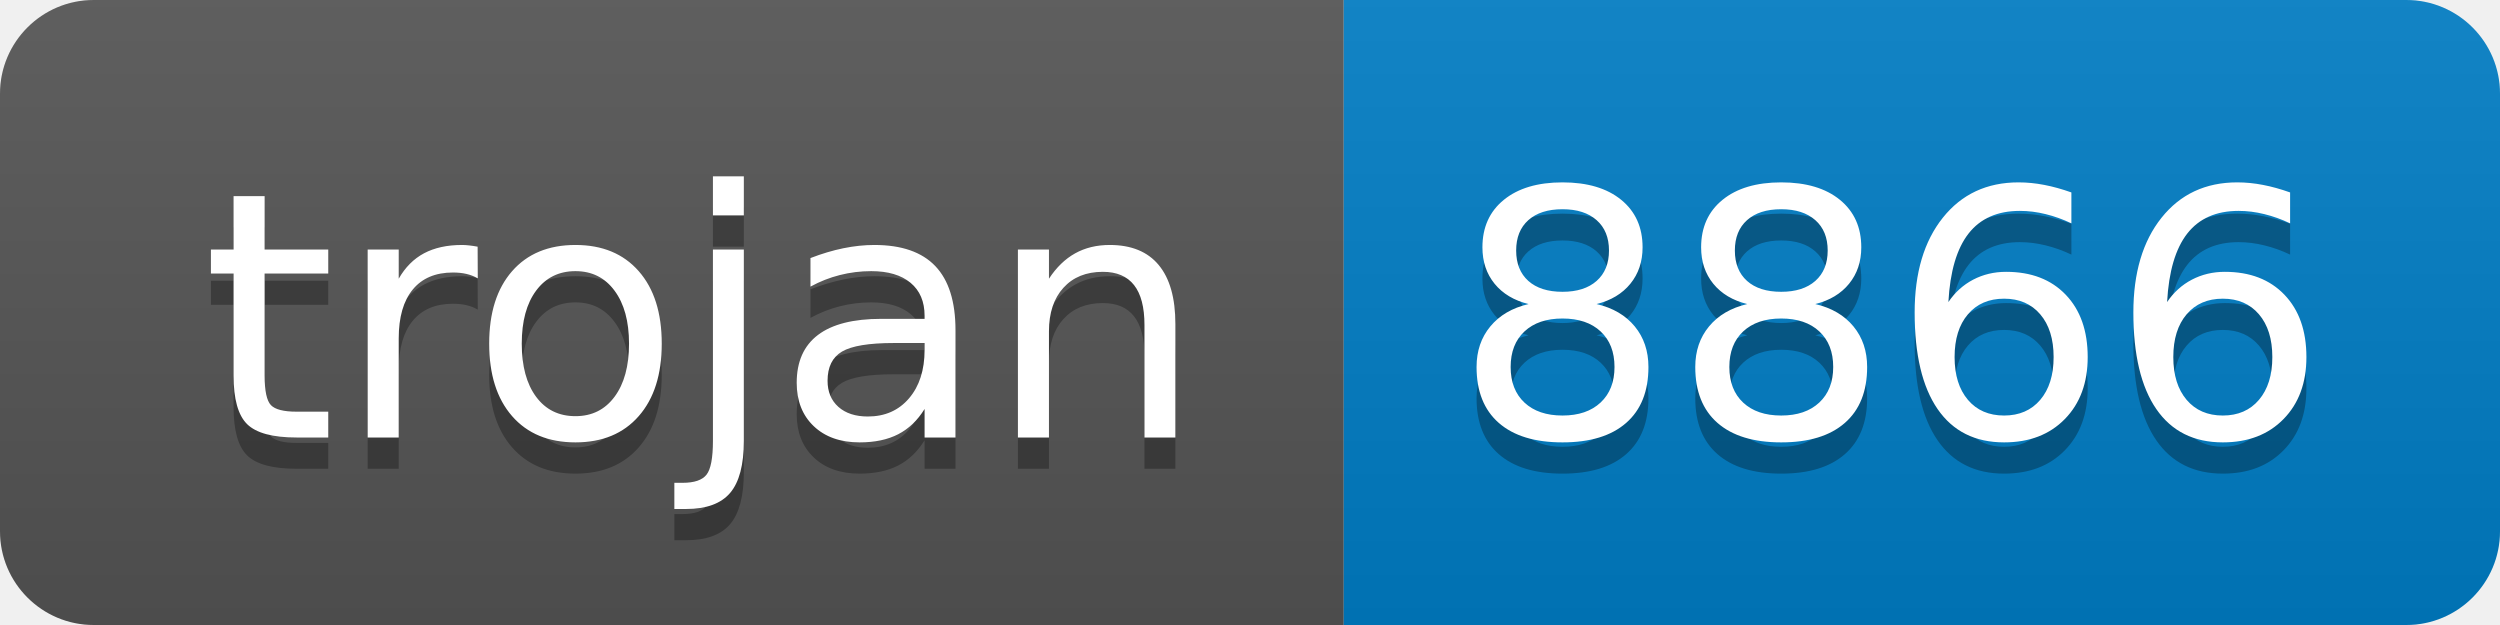
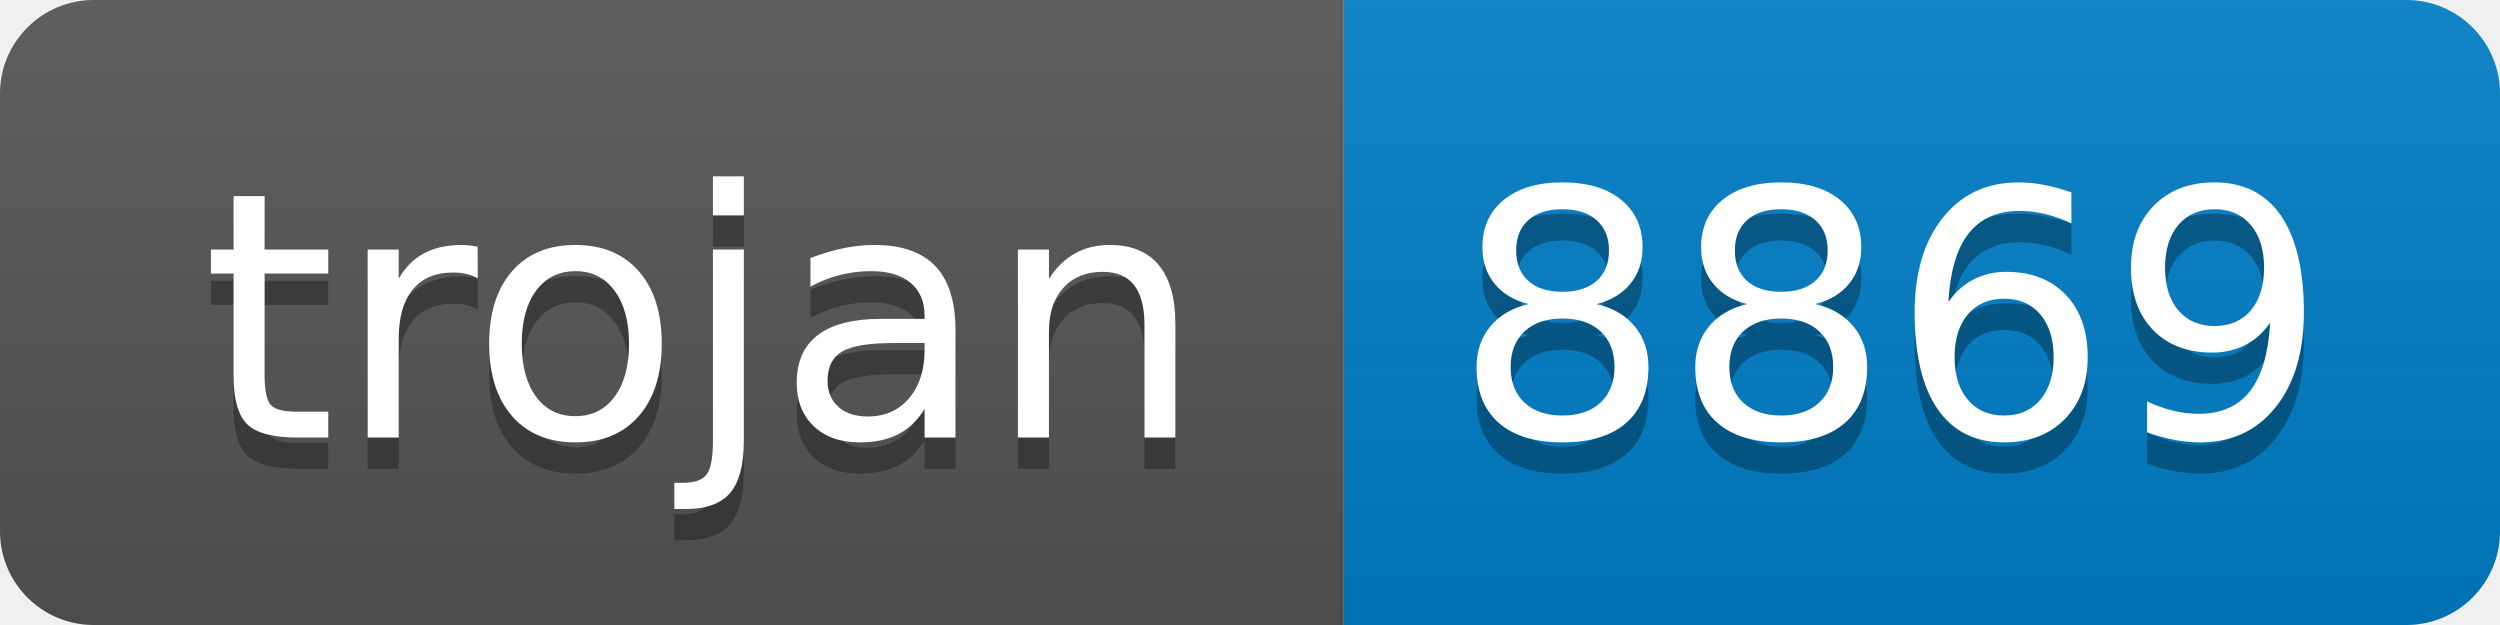
- <svg xmlns="http://www.w3.org/2000/svg" width="80" height="20" role="img" aria-label="trojan: 8866">
+ <svg xmlns="http://www.w3.org/2000/svg" width="80" height="20" role="img" aria-label="trojan: 8869">
  <linearGradient id="s" x2="0" y2="100%">
    <stop offset="0" stop-color="#bbb" stop-opacity=".1" />
    <stop offset="1" stop-opacity=".1" />
  </linearGradient>
  <clipPath id="r">
    <rect width="80" height="20" rx="3" fill="#fff" />
  </clipPath>
  <g clip-path="url(#r)">
    <rect width="43" height="20" fill="#555" />
    <rect x="43" width="37" height="20" fill="#007ec6" />
    <rect width="80" height="20" fill="url(#s)" />
  </g>
  <g fill="#fff" text-anchor="middle" font-family="Verdana,Geneva,DejaVu Sans,sans-serif" text-rendering="geometricPrecision" font-size="110">
    <text aria-hidden="true" x="225" y="150" fill="#010101" fill-opacity=".3" transform="scale(.1)" textLength="330">trojan</text>
    <text x="225" y="140" transform="scale(.1)" fill="#fff" textLength="330">trojan</text>
-     <text aria-hidden="true" x="605" y="150" fill="#010101" fill-opacity=".3" transform="scale(.1)" textLength="270">8866</text>
-     <text x="605" y="140" transform="scale(.1)" fill="#fff" textLength="270">8866</text>
+     <text aria-hidden="true" x="605" y="150" fill="#010101" fill-opacity=".3" transform="scale(.1)" textLength="270">8869</text>
+     <text x="605" y="140" transform="scale(.1)" fill="#fff" textLength="270">8869</text>
  </g>
</svg>
